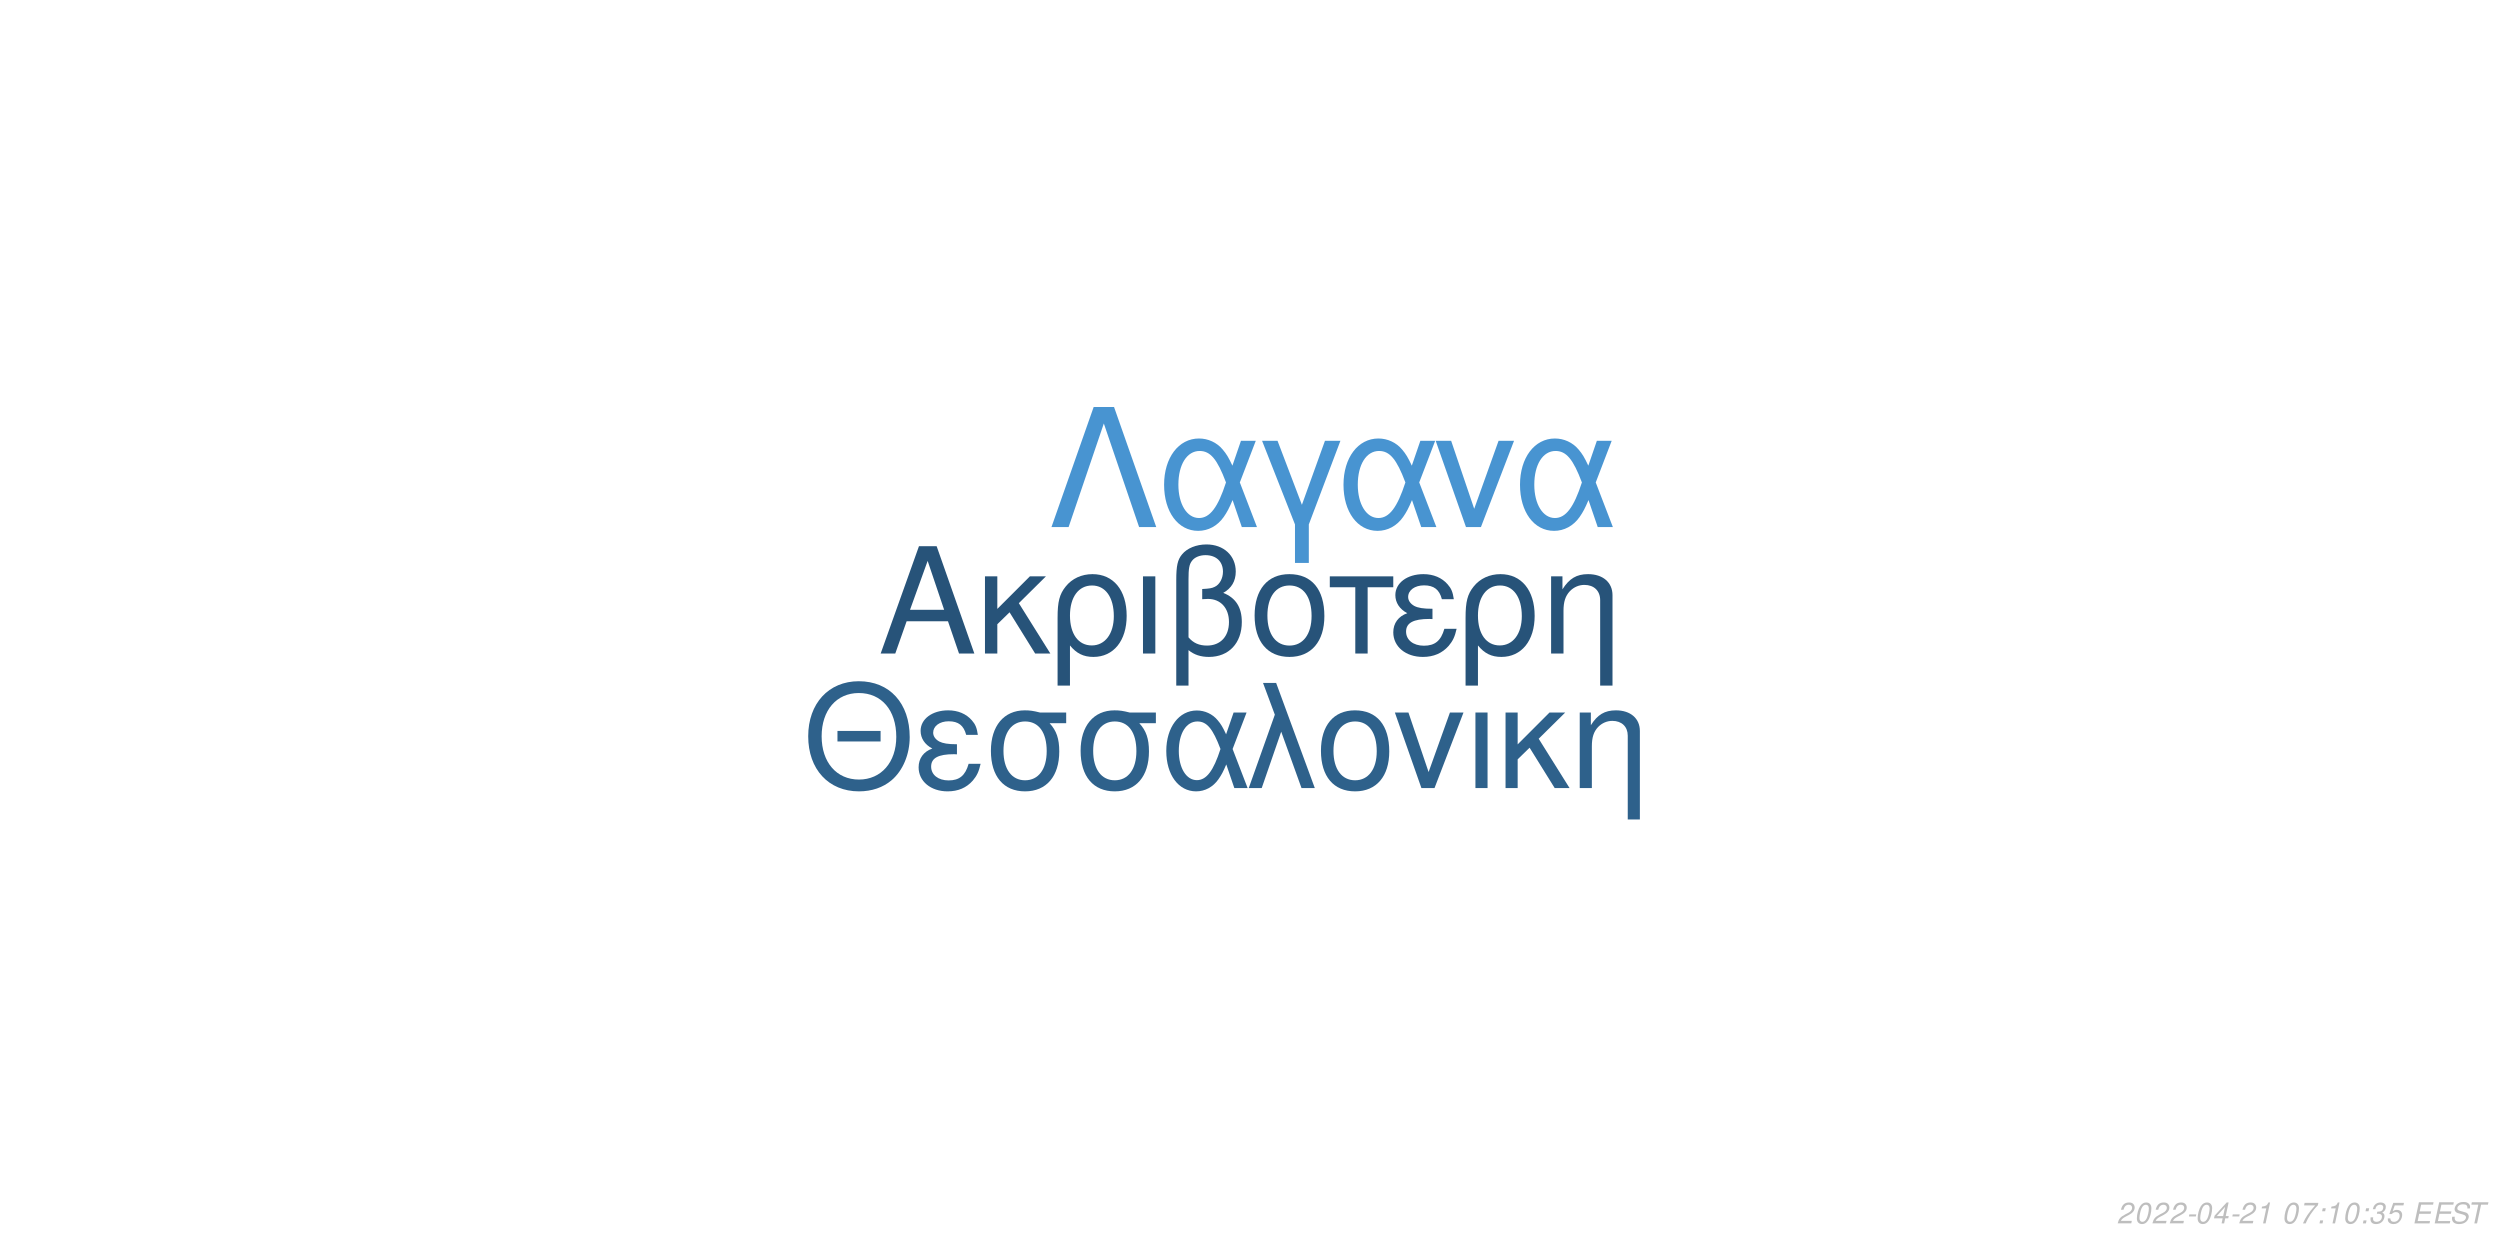
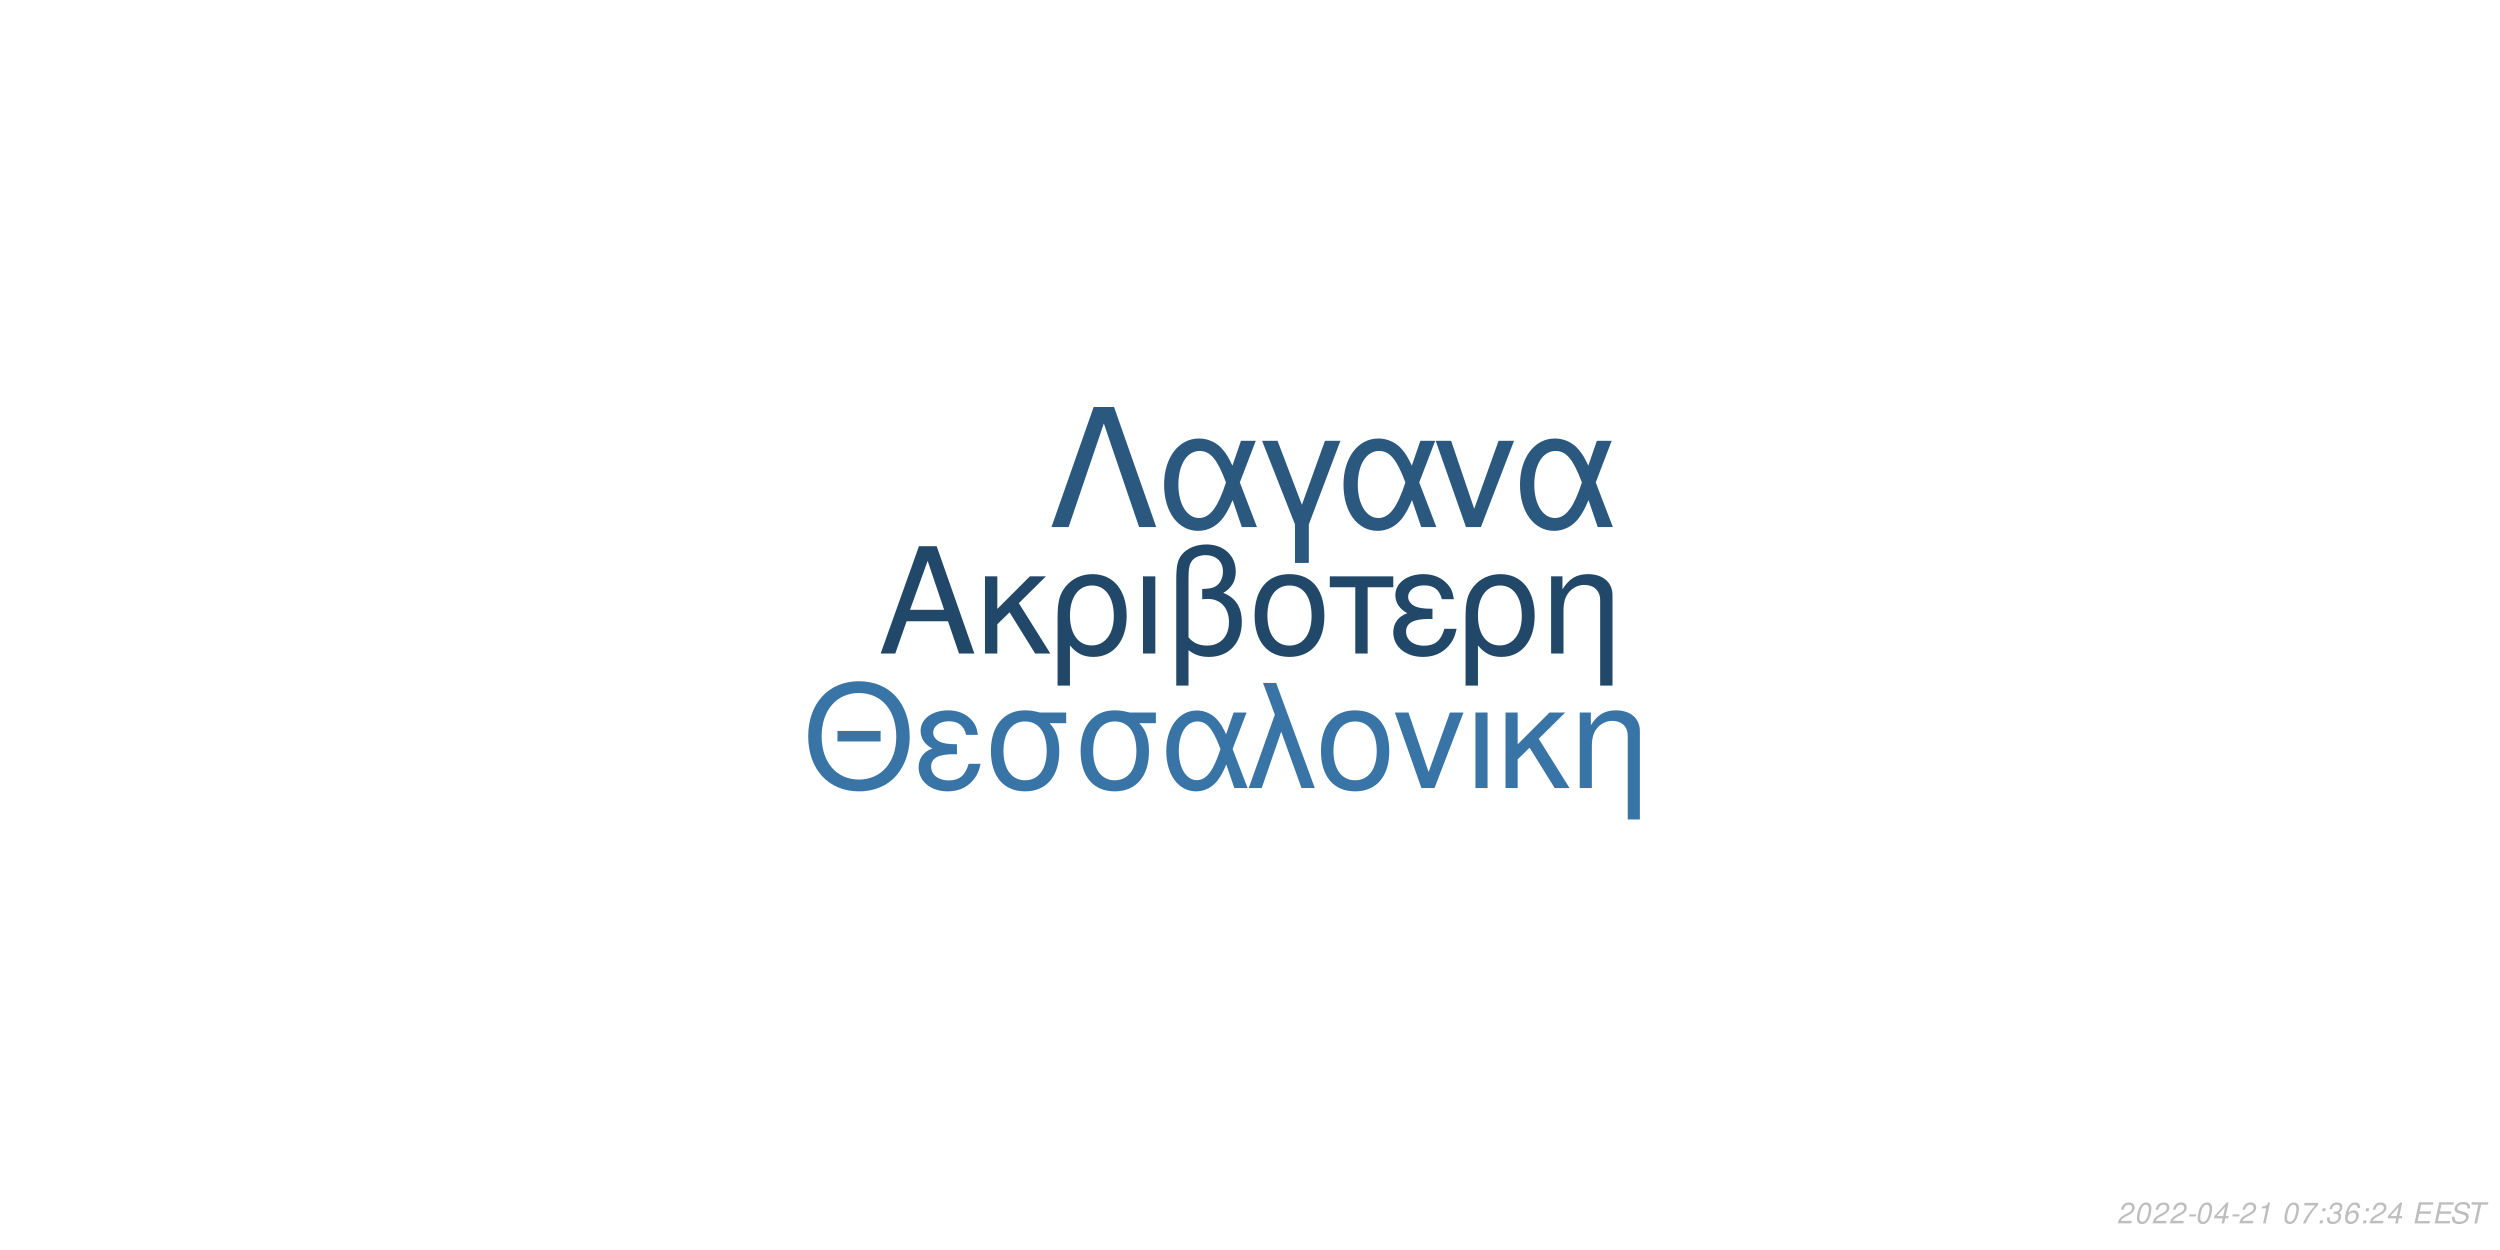
<svg xmlns="http://www.w3.org/2000/svg" xmlns:xlink="http://www.w3.org/1999/xlink" width="864pt" height="432pt" viewBox="0 0 864 432" version="1.1">
  <defs>
    <g>
      <symbol overflow="visible" id="glyph0-0">
        <path style="stroke:none;" d="" />
      </symbol>
      <symbol overflow="visible" id="glyph0-1">
        <path style="stroke:none;" d="M 24.125 -11.141 L 27.938 0 L 33.234 0 L 20.203 -37.094 L 14.094 -37.094 L 0.859 0 L 5.906 0 L 9.828 -11.141 Z M 22.797 -15.109 L 11 -15.109 L 17.094 -32.016 Z M 22.797 -15.109 " />
      </symbol>
      <symbol overflow="visible" id="glyph0-2">
        <path style="stroke:none;" d="M 7.172 -15.422 L 7.172 -26.672 L 2.906 -26.672 L 2.906 0 L 7.172 0 L 7.172 -10.125 L 11.406 -14.25 L 20.25 0 L 25.5 0 L 14.609 -17.406 L 23.969 -26.672 L 18.422 -26.672 Z M 7.172 -15.422 " />
      </symbol>
      <symbol overflow="visible" id="glyph0-3">
        <path style="stroke:none;" d="M 3 11.094 L 7.281 11.094 L 7.281 -2.797 C 9.516 -0.047 11.953 1.172 15.375 1.172 C 22.344 1.172 26.875 -4.422 26.875 -13.031 C 26.875 -21.891 22.297 -27.438 15.062 -27.438 C 11.297 -27.438 7.984 -25.906 5.797 -23.156 C 3.672 -20.516 3 -17.969 3 -12.359 Z M 14.906 -23.516 C 19.547 -23.516 22.438 -19.438 22.438 -12.922 C 22.438 -6.812 19.391 -2.797 14.812 -2.797 C 10.172 -2.797 7.281 -6.766 7.281 -13.125 C 7.281 -19.484 10.234 -23.516 14.906 -23.516 Z M 14.906 -23.516 " />
      </symbol>
      <symbol overflow="visible" id="glyph0-4">
        <path style="stroke:none;" d="M 3.516 0 L 7.781 0 L 7.781 -26.672 L 3.516 -26.672 Z M 3.516 0 " />
      </symbol>
      <symbol overflow="visible" id="glyph0-5">
        <path style="stroke:none;" d="M 4.016 11.094 L 8.25 11.094 L 8.25 -1.172 C 10.172 0.406 12.422 1.172 15.312 1.172 C 22.188 1.172 26.672 -3.609 26.672 -10.891 C 26.672 -15.984 24.578 -19.234 20.25 -20.969 C 23.109 -22.547 24.578 -25.031 24.578 -28.344 C 24.578 -33.844 20.406 -37.703 14.453 -37.703 C 10.938 -37.703 7.734 -36.391 6 -34.25 C 4.484 -32.422 4.016 -30.328 4.016 -25.391 Z M 8.25 -25.656 C 8.25 -29.359 8.5 -30.844 9.469 -32.062 C 10.375 -33.281 12.156 -34 14.094 -34 C 17.812 -34 20.156 -31.812 20.156 -28.297 C 20.156 -25.953 18.984 -23.812 17.297 -23.047 C 16.281 -22.547 15.469 -22.438 12.984 -22.297 L 12.984 -18.781 C 13.734 -18.828 14.344 -18.875 14.969 -18.875 C 19.344 -18.875 22.234 -15.719 22.234 -10.891 C 22.234 -5.906 19.281 -2.75 14.656 -2.75 C 11.953 -2.75 9.922 -3.609 8.25 -5.594 Z M 8.25 -25.656 " />
      </symbol>
      <symbol overflow="visible" id="glyph0-6">
        <path style="stroke:none;" d="M 14.094 -27.438 C 6.562 -27.438 2.094 -22.094 2.094 -13.125 C 2.094 -4.125 6.562 1.172 14.141 1.172 C 21.672 1.172 26.203 -4.172 26.203 -12.922 C 26.203 -22.188 21.828 -27.438 14.094 -27.438 Z M 14.141 -23.516 C 18.938 -23.516 21.781 -19.594 21.781 -12.984 C 21.781 -6.672 18.828 -2.75 14.141 -2.75 C 9.422 -2.75 6.516 -6.672 6.516 -13.125 C 6.516 -19.594 9.422 -23.516 14.141 -23.516 Z M 14.141 -23.516 " />
      </symbol>
      <symbol overflow="visible" id="glyph0-7">
        <path style="stroke:none;" d="M 7.891 0 L 12.156 0 L 12.156 -22.906 L 21.016 -22.906 L 21.016 -26.672 L -0.922 -26.672 L -0.922 -22.906 L 7.891 -22.906 Z M 7.891 0 " />
      </symbol>
      <symbol overflow="visible" id="glyph0-8">
        <path style="stroke:none;" d="M 14.562 -15.469 C 11.344 -15.469 9.562 -15.781 8.297 -16.438 C 6.922 -17.203 6.156 -18.328 6.156 -19.547 C 6.156 -21.891 8.453 -23.562 11.656 -23.562 C 15.062 -23.562 16.953 -22.094 17.812 -18.781 L 21.938 -18.781 C 21.578 -21.266 21.062 -22.5 19.797 -23.922 C 17.812 -26.203 14.906 -27.438 11.453 -27.438 C 5.797 -27.438 1.734 -24.375 1.734 -20.203 C 1.734 -17.609 3.156 -15.375 5.859 -13.938 C 2.797 -12.875 1.016 -10.484 1.016 -7.328 C 1.016 -2.391 5.297 1.172 11.25 1.172 C 14.969 1.172 17.906 -0.109 20.156 -2.641 C 21.578 -4.328 22.297 -5.797 22.906 -8.547 L 18.672 -8.547 C 17.5 -4.422 15.422 -2.703 11.609 -2.703 C 7.938 -2.703 5.438 -4.688 5.438 -7.578 C 5.438 -10.578 7.938 -11.953 13.484 -11.953 C 13.641 -11.953 14.094 -11.953 14.562 -11.906 Z M 14.562 -15.469 " />
      </symbol>
      <symbol overflow="visible" id="glyph0-9">
        <path style="stroke:none;" d="M 3.562 -26.672 L 3.562 0 L 7.844 0 L 7.844 -14.703 C 7.844 -17.906 8.5 -19.891 10.031 -21.531 C 11.406 -22.953 13.188 -23.719 15.062 -23.719 C 18.375 -23.719 20.516 -21.672 20.516 -18.469 L 20.516 11.094 L 24.781 11.094 L 24.781 -20.156 C 24.781 -24.578 21.469 -27.438 16.328 -27.438 C 12.359 -27.438 9.828 -25.906 7.484 -22.188 L 7.484 -26.672 Z M 3.562 -26.672 " />
      </symbol>
      <symbol overflow="visible" id="glyph1-0">
        <path style="stroke:none;" d="" />
      </symbol>
      <symbol overflow="visible" id="glyph1-1">
        <path style="stroke:none;" d="M 26.859 -19.734 L 11.953 -19.734 L 11.953 -16.094 L 26.859 -16.094 Z M 19.328 -36.922 C 8.922 -36.922 1.844 -29.25 1.844 -17.891 C 1.844 -6.484 8.875 1.141 19.391 1.141 C 23.812 1.141 27.703 -0.203 30.641 -2.688 C 34.578 -6.031 36.922 -11.656 36.922 -17.594 C 36.922 -29.297 30 -36.922 19.328 -36.922 Z M 19.328 -32.844 C 27.203 -32.844 32.281 -26.906 32.281 -17.688 C 32.281 -8.922 27.062 -2.938 19.391 -2.938 C 11.609 -2.938 6.484 -8.922 6.484 -17.891 C 6.484 -26.859 11.609 -32.844 19.328 -32.844 Z M 19.328 -32.844 " />
      </symbol>
      <symbol overflow="visible" id="glyph1-2">
        <path style="stroke:none;" d="M 14.25 -15.141 C 11.109 -15.141 9.375 -15.453 8.125 -16.094 C 6.781 -16.844 6.031 -17.938 6.031 -19.141 C 6.031 -21.422 8.266 -23.078 11.406 -23.078 C 14.75 -23.078 16.594 -21.625 17.438 -18.391 L 21.469 -18.391 C 21.125 -20.828 20.625 -22.031 19.391 -23.422 C 17.438 -25.656 14.594 -26.859 11.219 -26.859 C 5.688 -26.859 1.688 -23.875 1.688 -19.781 C 1.688 -17.234 3.094 -15.047 5.734 -13.656 C 2.734 -12.609 1 -10.266 1 -7.172 C 1 -2.344 5.188 1.141 11.016 1.141 C 14.656 1.141 17.547 -0.094 19.734 -2.594 C 21.125 -4.234 21.828 -5.688 22.422 -8.375 L 18.281 -8.375 C 17.141 -4.328 15.094 -2.641 11.359 -2.641 C 7.766 -2.641 5.328 -4.578 5.328 -7.422 C 5.328 -10.359 7.766 -11.703 13.203 -11.703 C 13.359 -11.703 13.797 -11.703 14.25 -11.656 Z M 14.25 -15.141 " />
      </symbol>
      <symbol overflow="visible" id="glyph1-3">
        <path style="stroke:none;" d="M 29 -26.109 L 19.938 -26.109 C 17.594 -26.703 16.438 -26.859 14.703 -26.859 C 7.469 -26.859 2.984 -21.469 2.984 -12.859 C 2.984 -4.031 7.375 1.141 14.797 1.141 C 22.172 1.141 26.609 -4.078 26.609 -12.656 C 26.609 -17.047 25.656 -19.828 23.266 -22.422 L 29 -22.422 Z M 14.797 -23.016 C 19.531 -23.016 22.266 -19.234 22.266 -12.75 C 22.266 -6.531 19.438 -2.688 14.797 -2.688 C 10.172 -2.688 7.328 -6.531 7.328 -12.859 C 7.328 -19.188 10.172 -23.016 14.797 -23.016 Z M 14.797 -23.016 " />
      </symbol>
      <symbol overflow="visible" id="glyph1-4">
        <path style="stroke:none;" d="M 29.344 -26.109 L 24.859 -26.109 L 22.266 -18.578 C 21.125 -21.031 20.484 -22.125 19.328 -23.469 C 17.547 -25.609 14.906 -26.812 12.156 -26.812 C 5.984 -26.812 1.594 -20.984 1.594 -12.812 C 1.594 -4.578 5.828 1.141 11.906 1.141 C 14.953 1.141 17.734 -0.344 19.625 -3.047 C 20.672 -4.531 21.281 -5.688 22.328 -8.172 L 25.109 0 L 29.703 0 L 24.516 -13.5 Z M 20.328 -13.5 C 17.891 -5.922 15.453 -2.734 12.156 -2.734 C 8.516 -2.734 5.922 -6.922 5.922 -12.812 C 5.922 -18.938 8.516 -23.016 12.359 -23.016 C 15.594 -23.016 17.688 -20.531 20.328 -13.5 Z M 20.328 -13.5 " />
      </symbol>
      <symbol overflow="visible" id="glyph1-5">
        <path style="stroke:none;" d="M 1.094 0 L 5.578 0 L 12.312 -19.484 L 19.328 0 L 23.922 0 L 10.562 -36.328 L 6.031 -36.328 L 10.109 -25.359 Z M 1.094 0 " />
      </symbol>
      <symbol overflow="visible" id="glyph1-6">
        <path style="stroke:none;" d="M 13.797 -26.859 C 6.422 -26.859 2.047 -21.625 2.047 -12.859 C 2.047 -4.031 6.422 1.141 13.859 1.141 C 21.234 1.141 25.656 -4.078 25.656 -12.656 C 25.656 -21.719 21.375 -26.859 13.797 -26.859 Z M 13.859 -23.016 C 18.531 -23.016 21.328 -19.188 21.328 -12.703 C 21.328 -6.531 18.438 -2.688 13.859 -2.688 C 9.219 -2.688 6.375 -6.531 6.375 -12.859 C 6.375 -19.188 9.219 -23.016 13.859 -23.016 Z M 13.859 -23.016 " />
      </symbol>
      <symbol overflow="visible" id="glyph1-7">
        <path style="stroke:none;" d="M 14.297 0 L 24.312 -26.109 L 19.625 -26.109 L 12.25 -5.531 L 5.281 -26.109 L 0.594 -26.109 L 9.766 0 Z M 14.297 0 " />
      </symbol>
      <symbol overflow="visible" id="glyph1-8">
        <path style="stroke:none;" d="M 3.438 0 L 7.625 0 L 7.625 -26.109 L 3.438 -26.109 Z M 3.438 0 " />
      </symbol>
      <symbol overflow="visible" id="glyph1-9">
        <path style="stroke:none;" d="M 7.031 -15.094 L 7.031 -26.109 L 2.844 -26.109 L 2.844 0 L 7.031 0 L 7.031 -9.922 L 11.156 -13.953 L 19.828 0 L 24.969 0 L 14.297 -17.047 L 23.469 -26.109 L 18.031 -26.109 Z M 7.031 -15.094 " />
      </symbol>
      <symbol overflow="visible" id="glyph1-10">
        <path style="stroke:none;" d="M 3.484 -26.109 L 3.484 0 L 7.672 0 L 7.672 -14.406 C 7.672 -17.547 8.328 -19.484 9.812 -21.078 C 11.156 -22.469 12.906 -23.219 14.75 -23.219 C 17.984 -23.219 20.078 -21.234 20.078 -18.094 L 20.078 10.859 L 24.266 10.859 L 24.266 -19.734 C 24.266 -24.062 21.031 -26.859 16 -26.859 C 12.109 -26.859 9.609 -25.359 7.328 -21.719 L 7.328 -26.109 Z M 3.484 -26.109 " />
      </symbol>
      <symbol overflow="visible" id="glyph2-0">
        <path style="stroke:none;" d="" />
      </symbol>
      <symbol overflow="visible" id="glyph2-1">
        <path style="stroke:none;" d="M 22.531 -41.484 L 15.484 -41.484 L 0.906 0 L 6.828 0 L 19 -35.797 L 31.188 0 L 37.109 0 Z M 22.531 -41.484 " />
      </symbol>
      <symbol overflow="visible" id="glyph2-2">
        <path style="stroke:none;" d="M 33.516 -29.812 L 28.391 -29.812 L 25.438 -21.219 C 24.125 -24.016 23.391 -25.266 22.078 -26.797 C 20.031 -29.25 17.016 -30.609 13.891 -30.609 C 6.828 -30.609 1.828 -23.953 1.828 -14.625 C 1.828 -5.234 6.656 1.312 13.594 1.312 C 17.078 1.312 20.266 -0.391 22.422 -3.469 C 23.609 -5.172 24.297 -6.484 25.5 -9.328 L 28.688 0 L 33.922 0 L 28 -15.422 Z M 23.219 -15.422 C 20.422 -6.766 17.641 -3.125 13.891 -3.125 C 9.734 -3.125 6.766 -7.906 6.766 -14.625 C 6.766 -21.625 9.734 -26.297 14.109 -26.297 C 17.812 -26.297 20.203 -23.453 23.219 -15.422 Z M 23.219 -15.422 " />
      </symbol>
      <symbol overflow="visible" id="glyph2-3">
        <path style="stroke:none;" d="M 12.062 12.406 L 16.844 12.406 L 16.844 -0.906 L 27.766 -29.812 L 22.422 -29.812 L 14.453 -7.688 L 6.031 -29.812 L 0.688 -29.812 L 12.062 -0.906 Z M 12.062 12.406 " />
      </symbol>
      <symbol overflow="visible" id="glyph2-4">
        <path style="stroke:none;" d="M 16.328 0 L 27.766 -29.812 L 22.422 -29.812 L 14 -6.312 L 6.031 -29.812 L 0.688 -29.812 L 11.156 0 Z M 16.328 0 " />
      </symbol>
      <symbol overflow="visible" id="glyph3-0">
        <path style="stroke:none;" d="" />
      </symbol>
      <symbol overflow="visible" id="glyph3-1">
        <path style="stroke:none;" d="M 5.234 -0.875 L 1.469 -0.875 C 1.641 -1.375 2.203 -1.891 3.109 -2.344 L 4.234 -2.938 C 5.562 -3.625 6.219 -4.469 6.219 -5.484 C 6.219 -5.938 6.062 -6.359 5.797 -6.656 C 5.469 -7.047 4.984 -7.234 4.312 -7.234 C 2.766 -7.234 1.891 -6.453 1.484 -4.734 L 2.375 -4.734 C 2.484 -5.188 2.609 -5.484 2.797 -5.75 C 3.094 -6.203 3.609 -6.453 4.188 -6.453 C 4.891 -6.453 5.344 -6.031 5.344 -5.375 C 5.344 -4.703 4.859 -4.094 4.016 -3.656 L 2.984 -3.125 C 1.234 -2.188 0.797 -1.656 0.344 -0.016 L 5.047 -0.016 Z M 5.234 -0.875 " />
      </symbol>
      <symbol overflow="visible" id="glyph3-2">
        <path style="stroke:none;" d="M 4.203 -7.234 C 3.375 -7.234 2.688 -6.812 2.125 -5.984 C 1.484 -5.047 0.984 -3.188 0.984 -1.734 C 0.984 -1.109 1.172 -0.562 1.484 -0.266 C 1.797 0.047 2.281 0.234 2.766 0.234 C 3.625 0.234 4.281 -0.156 4.859 -1.016 C 5.516 -1.953 6 -3.797 6 -5.266 C 6 -6.5 5.328 -7.234 4.203 -7.234 Z M 4.094 -6.453 C 4.734 -6.453 5.125 -5.984 5.125 -5.156 C 5.125 -4.203 4.781 -2.625 4.406 -1.812 C 3.984 -0.938 3.516 -0.547 2.875 -0.547 C 2.25 -0.547 1.875 -1.031 1.875 -1.828 C 1.875 -2.797 2.203 -4.344 2.594 -5.203 C 2.984 -6.047 3.453 -6.453 4.094 -6.453 Z M 4.094 -6.453 " />
      </symbol>
      <symbol overflow="visible" id="glyph3-3">
        <path style="stroke:none;" d="M 3.516 -3.125 L 1.125 -3.125 L 0.969 -2.406 L 3.359 -2.406 Z M 3.516 -3.125 " />
      </symbol>
      <symbol overflow="visible" id="glyph3-4">
        <path style="stroke:none;" d="M 3.625 -1.75 L 3.266 0 L 4.141 0 L 4.516 -1.75 L 5.562 -1.75 L 5.734 -2.531 L 4.688 -2.531 L 5.688 -7.234 L 5.016 -7.234 L 0.844 -2.672 L 0.641 -1.75 Z M 3.797 -2.531 L 1.594 -2.531 L 4.469 -5.703 Z M 3.797 -2.531 " />
      </symbol>
      <symbol overflow="visible" id="glyph3-5">
        <path style="stroke:none;" d="M 3.703 -5.188 L 2.594 0 L 3.469 0 L 5.016 -7.234 L 4.438 -7.234 C 3.906 -6.156 3.688 -6.016 2.234 -5.812 L 2.109 -5.188 Z M 3.703 -5.188 " />
      </symbol>
      <symbol overflow="visible" id="glyph3-6">
        <path style="stroke:none;" d="" />
      </symbol>
      <symbol overflow="visible" id="glyph3-7">
        <path style="stroke:none;" d="M 6.703 -7.094 L 1.953 -7.094 L 1.766 -6.219 L 5.594 -6.219 C 3.344 -3.688 2.266 -2.109 1.375 0 L 2.344 0 C 3.031 -1.906 4.828 -4.594 6.547 -6.281 Z M 6.703 -7.094 " />
      </symbol>
      <symbol overflow="visible" id="glyph3-8">
        <path style="stroke:none;" d="M 2.359 -1.031 L 1.312 -1.031 L 1.094 0 L 2.141 0 Z M 3.266 -5.234 L 2.219 -5.234 L 2 -4.203 L 3.047 -4.203 Z M 3.266 -5.234 " />
      </symbol>
      <symbol overflow="visible" id="glyph3-9">
        <path style="stroke:none;" d="M 2.922 -3.312 C 3.125 -3.344 3.234 -3.344 3.375 -3.344 C 4.203 -3.344 4.688 -3 4.688 -2.406 C 4.688 -1.312 3.906 -0.547 2.781 -0.547 C 2.047 -0.547 1.594 -0.938 1.594 -1.562 C 1.594 -1.719 1.609 -1.844 1.656 -2.094 L 0.766 -2.094 C 0.734 -1.797 0.719 -1.641 0.719 -1.469 C 0.719 -0.375 1.406 0.234 2.641 0.234 C 3.547 0.234 4.297 -0.078 4.812 -0.656 C 5.266 -1.156 5.562 -1.875 5.562 -2.547 C 5.562 -3.125 5.344 -3.453 4.797 -3.734 C 5.641 -4.234 6.016 -4.844 6.016 -5.734 C 6.016 -6.656 5.312 -7.234 4.203 -7.234 C 3.375 -7.234 2.672 -6.938 2.188 -6.375 C 1.891 -6.031 1.703 -5.641 1.516 -4.906 L 2.391 -4.906 C 2.5 -5.359 2.594 -5.594 2.734 -5.812 C 3.047 -6.234 3.516 -6.453 4.078 -6.453 C 4.734 -6.453 5.141 -6.125 5.141 -5.578 C 5.141 -5.188 5.016 -4.797 4.797 -4.547 C 4.516 -4.234 4 -4.062 3.266 -4.062 L 3.078 -4.062 Z M 2.922 -3.312 " />
      </symbol>
      <symbol overflow="visible" id="glyph3-10">
-         <path style="stroke:none;" d="M 6.297 -7.094 L 2.594 -7.094 L 1.234 -3.234 L 2.047 -3.234 C 2.656 -3.766 2.938 -3.906 3.531 -3.906 C 4.328 -3.906 4.797 -3.453 4.797 -2.688 C 4.797 -1.438 3.969 -0.547 2.828 -0.547 C 2.031 -0.547 1.609 -0.938 1.578 -1.734 L 0.703 -1.734 L 0.703 -1.516 C 0.703 -0.938 0.844 -0.547 1.188 -0.266 C 1.562 0.062 2.078 0.234 2.703 0.234 C 3.656 0.234 4.391 -0.156 4.984 -0.922 C 5.422 -1.5 5.672 -2.234 5.672 -2.953 C 5.672 -4 4.938 -4.672 3.812 -4.672 C 3.328 -4.672 2.906 -4.547 2.406 -4.234 L 3.109 -6.219 L 6.109 -6.219 Z M 6.297 -7.094 " />
+         <path style="stroke:none;" d="M 6.125 -5.344 L 6.141 -5.625 C 6.141 -6.609 5.453 -7.234 4.391 -7.234 C 3.438 -7.234 2.641 -6.719 2.016 -5.703 C 1.422 -4.781 0.938 -2.953 0.938 -1.688 C 0.938 -0.516 1.688 0.234 2.859 0.234 C 3.703 0.234 4.438 -0.156 5 -0.875 C 5.406 -1.422 5.672 -2.156 5.672 -2.766 C 5.672 -3.812 4.969 -4.5 3.906 -4.5 C 3.234 -4.5 2.672 -4.234 2.094 -3.625 C 2.406 -5.375 3.234 -6.453 4.25 -6.453 C 4.703 -6.453 5.062 -6.234 5.172 -5.844 C 5.203 -5.719 5.234 -5.578 5.25 -5.344 Z M 3.656 -3.734 C 4.344 -3.734 4.797 -3.281 4.797 -2.625 C 4.797 -1.469 3.984 -0.547 2.984 -0.547 C 2.297 -0.547 1.812 -1.047 1.812 -1.766 C 1.812 -2.859 2.625 -3.734 3.656 -3.734 Z M 3.656 -3.734 " />
      </symbol>
      <symbol overflow="visible" id="glyph3-11">
        <path style="stroke:none;" d="M 2.547 -3.312 L 6.5 -3.312 L 6.688 -4.141 L 2.719 -4.141 L 3.219 -6.469 L 7.344 -6.469 L 7.516 -7.297 L 2.453 -7.297 L 0.906 0 L 6.125 0 L 6.297 -0.812 L 2.016 -0.812 Z M 2.547 -3.312 " />
      </symbol>
      <symbol overflow="visible" id="glyph3-12">
        <path style="stroke:none;" d="M 7.062 -5.156 C 7.125 -5.438 7.141 -5.562 7.141 -5.703 C 7.141 -6.156 6.938 -6.594 6.594 -6.891 C 6.188 -7.25 5.656 -7.406 4.875 -7.406 C 3.844 -7.406 3.047 -7.125 2.5 -6.562 C 2.094 -6.141 1.781 -5.438 1.781 -4.922 C 1.781 -4.297 2.219 -3.766 2.891 -3.562 L 4.594 -3.094 C 5.406 -2.859 5.734 -2.578 5.734 -2.094 C 5.734 -1.781 5.547 -1.406 5.266 -1.141 C 4.844 -0.766 4.266 -0.578 3.453 -0.578 C 2.328 -0.578 1.812 -0.984 1.812 -1.906 C 1.812 -2.047 1.812 -2.125 1.844 -2.312 L 0.984 -2.312 C 0.906 -2.062 0.891 -1.906 0.891 -1.688 C 0.891 -0.484 1.797 0.234 3.297 0.234 C 4.359 0.234 5.234 -0.062 5.812 -0.609 C 6.344 -1.078 6.688 -1.797 6.688 -2.375 C 6.688 -2.641 6.609 -2.906 6.453 -3.156 C 6.234 -3.5 5.938 -3.703 5.469 -3.828 L 3.75 -4.312 C 2.984 -4.547 2.734 -4.734 2.734 -5.188 C 2.734 -5.547 2.875 -5.844 3.188 -6.109 C 3.547 -6.438 4.031 -6.594 4.703 -6.594 C 5.266 -6.594 5.688 -6.484 5.906 -6.297 C 6.094 -6.125 6.219 -5.797 6.219 -5.516 C 6.219 -5.422 6.203 -5.344 6.188 -5.156 Z M 7.062 -5.156 " />
      </symbol>
      <symbol overflow="visible" id="glyph3-13">
        <path style="stroke:none;" d="M 4.938 -6.469 L 7.312 -6.469 L 7.484 -7.297 L 1.75 -7.297 L 1.578 -6.469 L 3.984 -6.469 L 2.609 0 L 3.547 0 Z M 4.938 -6.469 " />
      </symbol>
    </g>
  </defs>
  <g id="surface1">
    <rect x="0" y="0" width="864" height="432" style="fill:rgb(100%,100%,100%);fill-opacity:1;stroke:none;" />
-     <g style="fill:rgb(15.294%,32.549%,47.451%);fill-opacity:1;">
+     <g style="fill:rgb(12.941%,27.843%,41.176%);fill-opacity:1;">
      <use xlink:href="#glyph0-1" x="303.5" y="225.861" />
      <use xlink:href="#glyph0-2" x="337.5" y="225.861" />
      <use xlink:href="#glyph0-3" x="362.5" y="225.861" />
      <use xlink:href="#glyph0-4" x="391.5" y="225.861" />
      <use xlink:href="#glyph0-5" x="402.5" y="225.861" />
      <use xlink:href="#glyph0-6" x="431.5" y="225.861" />
      <use xlink:href="#glyph0-7" x="460.5" y="225.861" />
      <use xlink:href="#glyph0-8" x="480.5" y="225.861" />
      <use xlink:href="#glyph0-3" x="503.5" y="225.861" />
      <use xlink:href="#glyph0-9" x="532.5" y="225.861" />
    </g>
-     <g style="fill:rgb(18.039%,38.039%,54.51%);fill-opacity:1;">
+     <g style="fill:rgb(21.961%,45.49%,64.706%);fill-opacity:1;">
      <use xlink:href="#glyph1-1" x="277.473" y="272.354" />
      <use xlink:href="#glyph1-2" x="316.473" y="272.354" />
      <use xlink:href="#glyph1-3" x="339.473" y="272.354" />
      <use xlink:href="#glyph1-3" x="370.473" y="272.354" />
      <use xlink:href="#glyph1-4" x="401.473" y="272.354" />
      <use xlink:href="#glyph1-5" x="430.473" y="272.354" />
      <use xlink:href="#glyph1-6" x="454.473" y="272.354" />
      <use xlink:href="#glyph1-7" x="481.473" y="272.354" />
      <use xlink:href="#glyph1-8" x="506.473" y="272.354" />
      <use xlink:href="#glyph1-9" x="517.473" y="272.354" />
      <use xlink:href="#glyph1-10" x="542.473" y="272.354" />
    </g>
-     <g style="fill:rgb(28.235%,58.039%,81.961%);fill-opacity:1;">
+     <g style="fill:rgb(16.471%,34.51%,49.804%);fill-opacity:1;">
      <use xlink:href="#glyph2-1" x="362.484" y="182.152" />
      <use xlink:href="#glyph2-2" x="400.484" y="182.152" />
      <use xlink:href="#glyph2-3" x="435.484" y="182.152" />
      <use xlink:href="#glyph2-2" x="462.484" y="182.152" />
      <use xlink:href="#glyph2-4" x="495.484" y="182.152" />
      <use xlink:href="#glyph2-2" x="523.484" y="182.152" />
    </g>
    <g style="fill:rgb(74.51%,74.51%,74.51%);fill-opacity:1;">
      <use xlink:href="#glyph3-1" x="731.52" y="422.81" />
      <use xlink:href="#glyph3-2" x="737.52" y="422.81" />
      <use xlink:href="#glyph3-1" x="743.52" y="422.81" />
      <use xlink:href="#glyph3-1" x="749.52" y="422.81" />
      <use xlink:href="#glyph3-3" x="755.52" y="422.81" />
      <use xlink:href="#glyph3-2" x="758.52" y="422.81" />
      <use xlink:href="#glyph3-4" x="764.52" y="422.81" />
      <use xlink:href="#glyph3-3" x="770.52" y="422.81" />
      <use xlink:href="#glyph3-1" x="773.52" y="422.81" />
      <use xlink:href="#glyph3-5" x="779.52" y="422.81" />
      <use xlink:href="#glyph3-6" x="785.52" y="422.81" />
      <use xlink:href="#glyph3-2" x="788.52" y="422.81" />
      <use xlink:href="#glyph3-7" x="794.52" y="422.81" />
      <use xlink:href="#glyph3-8" x="800.52" y="422.81" />
-       <use xlink:href="#glyph3-5" x="803.52" y="422.81" />
-       <use xlink:href="#glyph3-2" x="809.52" y="422.81" />
+       <use xlink:href="#glyph3-9" x="803.52" y="422.81" />
+       <use xlink:href="#glyph3-10" x="809.52" y="422.81" />
      <use xlink:href="#glyph3-8" x="815.52" y="422.81" />
-       <use xlink:href="#glyph3-9" x="818.52" y="422.81" />
-       <use xlink:href="#glyph3-10" x="824.52" y="422.81" />
+       <use xlink:href="#glyph3-1" x="818.52" y="422.81" />
+       <use xlink:href="#glyph3-4" x="824.52" y="422.81" />
      <use xlink:href="#glyph3-6" x="830.52" y="422.81" />
      <use xlink:href="#glyph3-11" x="833.52" y="422.81" />
      <use xlink:href="#glyph3-11" x="840.52" y="422.81" />
      <use xlink:href="#glyph3-12" x="846.52" y="422.81" />
      <use xlink:href="#glyph3-13" x="852.52" y="422.81" />
    </g>
  </g>
</svg>
